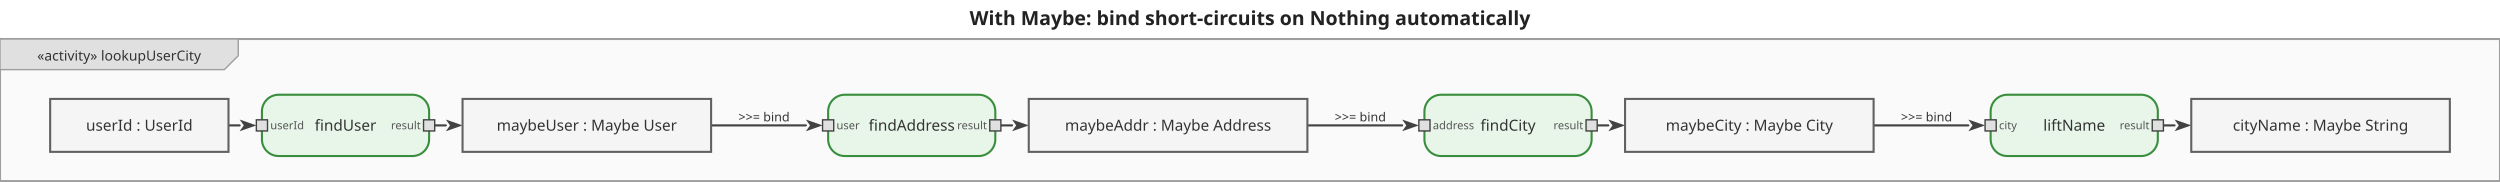
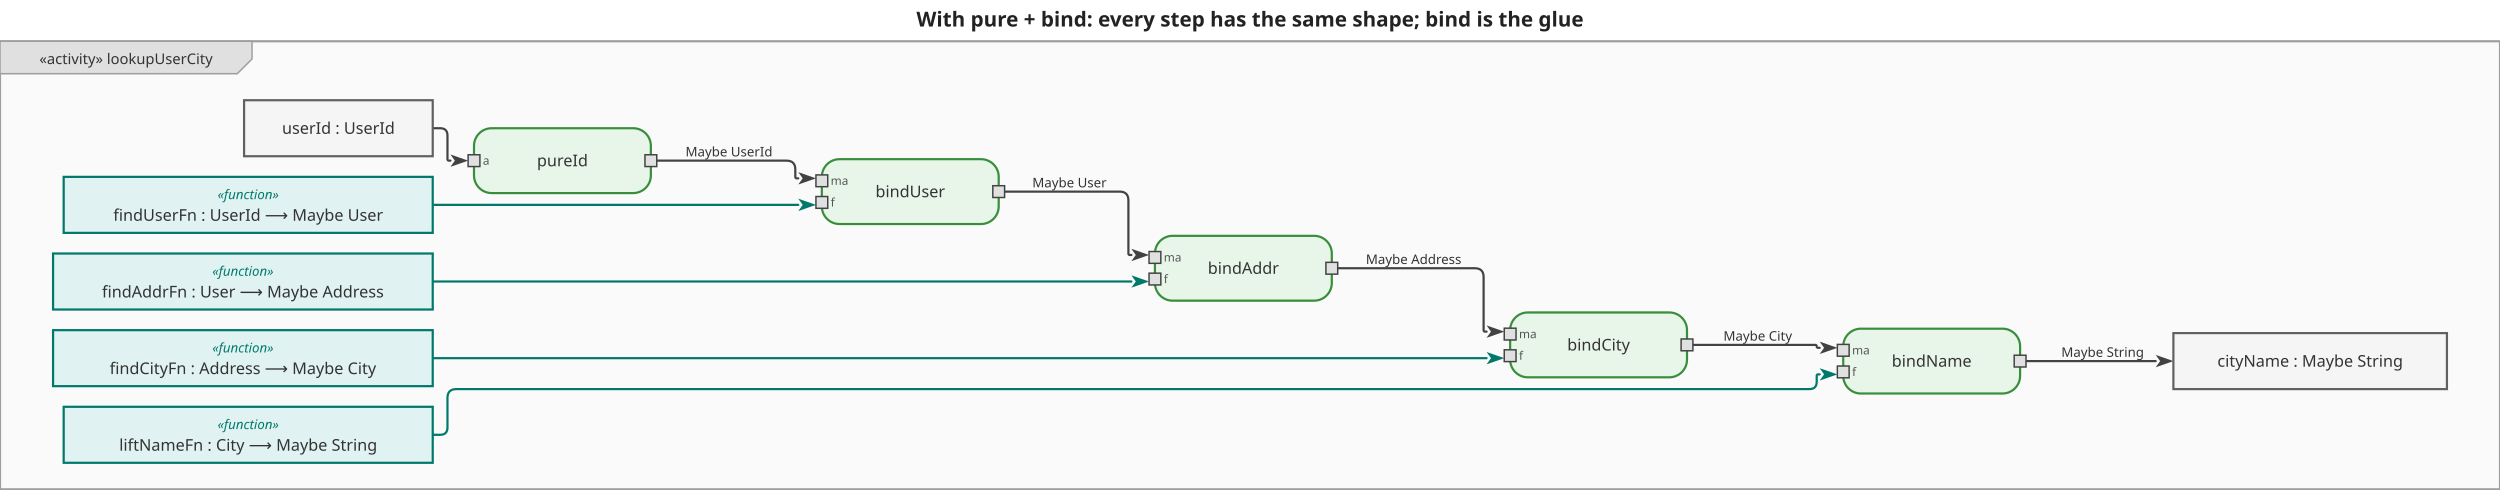
- <svg xmlns="http://www.w3.org/2000/svg" viewBox="0 0 1794.4 130" width="1794.4" height="130">
+ <svg xmlns="http://www.w3.org/2000/svg" viewBox="0 0 1696.2 332" width="1696.2" height="332">
  <defs>
    <marker id="arrowFilled" viewBox="0 0 10 10" refX="0" refY="5" markerWidth="8" markerHeight="8" orient="auto-start-reverse">
      <path d="M0,1.5 L10,5 L0,8.5 L2.5,5 Z" fill="#424242" />
    </marker>
    <marker id="arrowOpen" viewBox="0 0 10 10" refX="0" refY="5" markerWidth="8" markerHeight="8" orient="auto-start-reverse">
      <path d="M0,1.5 L10,5 L0,8.5" fill="none" stroke="#424242" stroke-width="1.25" />
    </marker>
    <marker id="arrowHof" viewBox="0 0 10 10" refX="0" refY="5" markerWidth="8" markerHeight="8" orient="auto-start-reverse">
      <path d="M0,1.5 L10,5 L0,8.5 L2.5,5 Z" fill="#00796b" />
    </marker>
  </defs>
-   <rect width="1794.4" height="130" fill="white" />
-   <text x="897.2" y="18" text-anchor="middle" font-size="14" font-weight="bold" font-family="sans-serif" fill="#222">With Maybe: bind short-circuits on Nothing automatically</text>
+   <rect width="1696.2" height="332" fill="white" />
+   <text x="848.1" y="18" text-anchor="middle" font-size="14" font-weight="bold" font-family="sans-serif" fill="#222">With pure + bind: every step has the same shape; bind is the glue</text>
  <g transform="translate(0,28) scale(1)">
-     <rect x="0" y="0" width="1794.4" height="102" fill="#fafafa" stroke="#9e9e9e" stroke-width="1.5" />
+     <rect x="0" y="0" width="1696.2" height="304" fill="#fafafa" stroke="#9e9e9e" stroke-width="1.5" />
    <g class="diagram-frame-tab tab-activity">
      <path d="M0,0 L171,0 L171,12 L161,22 L0,22 Z" fill="#e0e0e0" stroke="#9e9e9e" stroke-width="1" />
      <text x="85.5" y="12" text-anchor="middle" font-size="10" font-family="sans-serif" dominant-baseline="middle" fill="#333">«activity» lookupUserCity</text>
    </g>
    <g class="edge">
-       <path d="M164.0,62.0 L172.0,62.0" fill="none" stroke="#424242" stroke-width="1.5" stroke-linejoin="round" stroke-linecap="round" marker-end="url(#arrowFilled)" />
+       <path d="M293.6,59.0 L298.6,59.0 Q303.6,59.0 303.6,64.0 L303.6,80.0 Q303.6,81.0 304.6,81.0 L305.6,81.0" fill="none" stroke="#424242" stroke-width="1.5" stroke-linejoin="round" stroke-linecap="round" marker-end="url(#arrowFilled)" />
    </g>
    <g class="edge">
-       <path d="M312.0,62.0 L320.0,62.0" fill="none" stroke="#424242" stroke-width="1.5" stroke-linejoin="round" stroke-linecap="round" marker-end="url(#arrowFilled)" />
+       <path d="M445.6,81.0 L533.6,81.0 Q539.6,81.0 539.6,87.0 L539.6,92.0 Q539.6,93.0 540.6,93.0 L541.6,93.0" fill="none" stroke="#424242" stroke-width="1.5" stroke-linejoin="round" stroke-linecap="round" marker-end="url(#arrowFilled)" />
+       <text x="494.6" y="75" text-anchor="middle" dominant-baseline="middle" font-size="9" font-family="sans-serif" fill="#333">Maybe UserId</text>
    </g>
    <g class="edge">
-       <path d="M510.4,62.0 L578.4,62.0" fill="none" stroke="#424242" stroke-width="1.5" stroke-linejoin="round" stroke-linecap="round" marker-end="url(#arrowFilled)" />
-       <text x="548.4" y="56" text-anchor="middle" dominant-baseline="middle" font-size="9" font-family="sans-serif" fill="#333">&gt;&gt;= bind</text>
+       <path d="M681.6,102.0 L759.6,102.0 Q765.6,102.0 765.6,108.0 L765.6,144.0 Q765.6,145.0 766.6,145.0 L767.6,145.0" fill="none" stroke="#424242" stroke-width="1.5" stroke-linejoin="round" stroke-linecap="round" marker-end="url(#arrowFilled)" />
+       <text x="725.6" y="96" text-anchor="middle" dominant-baseline="middle" font-size="9" font-family="sans-serif" fill="#333">Maybe User</text>
    </g>
    <g class="edge">
-       <path d="M718.4,62.0 L726.4,62.0" fill="none" stroke="#424242" stroke-width="1.5" stroke-linejoin="round" stroke-linecap="round" marker-end="url(#arrowFilled)" />
+       <path d="M907.6,154.0 L1000.6,154.0 Q1006.6,154.0 1006.6,160.0 L1006.6,196.0 Q1006.6,197.0 1007.6,197.0 L1008.6,197.0" fill="none" stroke="#424242" stroke-width="1.5" stroke-linejoin="round" stroke-linecap="round" marker-end="url(#arrowFilled)" />
+       <text x="959.1" y="148" text-anchor="middle" dominant-baseline="middle" font-size="9" font-family="sans-serif" fill="#333">Maybe Address</text>
    </g>
    <g class="edge">
-       <path d="M938.4,62.0 L1006.4,62.0" fill="none" stroke="#424242" stroke-width="1.5" stroke-linejoin="round" stroke-linecap="round" marker-end="url(#arrowFilled)" />
-       <text x="976.4" y="56" text-anchor="middle" dominant-baseline="middle" font-size="9" font-family="sans-serif" fill="#333">&gt;&gt;= bind</text>
+       <path d="M1148.6,206.0 L1231.6,206.0 Q1232.6,206.0 1232.6,207.0 L1232.6,207.0 Q1232.6,208.0 1233.6,208.0 L1234.6,208.0" fill="none" stroke="#424242" stroke-width="1.5" stroke-linejoin="round" stroke-linecap="round" marker-end="url(#arrowFilled)" />
+       <text x="1192.6" y="200" text-anchor="middle" dominant-baseline="middle" font-size="9" font-family="sans-serif" fill="#333">Maybe City</text>
    </g>
    <g class="edge">
-       <path d="M1146.4,62.0 L1154.4,62.0" fill="none" stroke="#424242" stroke-width="1.5" stroke-linejoin="round" stroke-linecap="round" marker-end="url(#arrowFilled)" />
+       <path d="M1374.6,217.0 L1462.6,217.0" fill="none" stroke="#424242" stroke-width="1.5" stroke-linejoin="round" stroke-linecap="round" marker-end="url(#arrowFilled)" />
+       <text x="1426.6" y="211" text-anchor="middle" dominant-baseline="middle" font-size="9" font-family="sans-serif" fill="#333">Maybe String</text>
    </g>
-     <g class="edge">
-       <path d="M1344.8,62.0 L1412.8,62.0" fill="none" stroke="#424242" stroke-width="1.5" stroke-linejoin="round" stroke-linecap="round" marker-end="url(#arrowFilled)" />
-       <text x="1382.8" y="56" text-anchor="middle" dominant-baseline="middle" font-size="9" font-family="sans-serif" fill="#333">&gt;&gt;= bind</text>
+     <g class="edge hof-edge">
+       <path d="M293.6,111.0 L541.6,111.0" fill="none" stroke="#00796b" stroke-width="1.5" stroke-linejoin="round" stroke-linecap="round" marker-end="url(#arrowHof)" />
    </g>
-     <g class="edge">
-       <path d="M1552.8,62.0 L1560.8,62.0" fill="none" stroke="#424242" stroke-width="1.5" stroke-linejoin="round" stroke-linecap="round" marker-end="url(#arrowFilled)" />
+     <g class="edge hof-edge">
+       <path d="M293.6,163.0 L767.6,163.0" fill="none" stroke="#00796b" stroke-width="1.5" stroke-linejoin="round" stroke-linecap="round" marker-end="url(#arrowHof)" />
+     </g>
+     <g class="edge hof-edge">
+       <path d="M293.6,215.0 L1008.6,215.0" fill="none" stroke="#00796b" stroke-width="1.5" stroke-linejoin="round" stroke-linecap="round" marker-end="url(#arrowHof)" />
+     </g>
+     <g class="edge hof-edge">
+       <path d="M293.6,267.0 L298.6,267.0 Q303.6,267.0 303.6,262.0 L303.6,242.0 Q303.6,236.0 309.6,236.0 L1227.6,236.0 Q1232.6,236.0 1232.6,231.0 L1232.6,227.0 Q1232.6,226.0 1233.6,226.0 L1234.6,226.0" fill="none" stroke="#00796b" stroke-width="1.5" stroke-linejoin="round" stroke-linecap="round" marker-end="url(#arrowHof)" />
    </g>
    <g class="action-node">
-       <rect x="188" y="40" width="120" height="44" rx="12" fill="#e8f5e9" stroke="#388e3c" stroke-width="1.5" />
-       <text class="action-label" x="248" y="62" text-anchor="middle" font-size="11" font-family="sans-serif" dominant-baseline="middle" fill="#333">findUser</text>
+       <rect x="321.6" y="59" width="120" height="44" rx="12" fill="#e8f5e9" stroke="#388e3c" stroke-width="1.5" />
+       <text class="action-label" x="381.6" y="81" text-anchor="middle" font-size="11" font-family="sans-serif" dominant-baseline="middle" fill="#333">pureId</text>
      <g class="pin pin-in">
-         <rect x="184" y="58" width="8" height="8" fill="#e0e0e0" stroke="#424242" stroke-width="1" />
-         <text x="194" y="62" text-anchor="start" font-size="8" font-family="sans-serif" dominant-baseline="middle" fill="#555">userId</text>
+         <rect x="317.6" y="77" width="8" height="8" fill="#e0e0e0" stroke="#424242" stroke-width="1" />
+         <text x="327.6" y="81" text-anchor="start" font-size="8" font-family="sans-serif" dominant-baseline="middle" fill="#555">a</text>
      </g>
      <g class="pin pin-out">
-         <rect x="304" y="58" width="8" height="8" fill="#e0e0e0" stroke="#424242" stroke-width="1" />
-         <text x="302" y="62" text-anchor="end" font-size="8" font-family="sans-serif" dominant-baseline="middle" fill="#555">result</text>
+         <rect x="437.6" y="77" width="8" height="8" fill="#e0e0e0" stroke="#424242" stroke-width="1" />
      </g>
    </g>
    <g class="action-node">
-       <rect x="594.4" y="40" width="120" height="44" rx="12" fill="#e8f5e9" stroke="#388e3c" stroke-width="1.5" />
-       <text class="action-label" x="654.4" y="62" text-anchor="middle" font-size="11" font-family="sans-serif" dominant-baseline="middle" fill="#333">findAddress</text>
+       <rect x="557.6" y="80" width="120" height="44" rx="12" fill="#e8f5e9" stroke="#388e3c" stroke-width="1.5" />
+       <text class="action-label" x="617.6" y="102" text-anchor="middle" font-size="11" font-family="sans-serif" dominant-baseline="middle" fill="#333">bindUser</text>
      <g class="pin pin-in">
-         <rect x="590.4" y="58" width="8" height="8" fill="#e0e0e0" stroke="#424242" stroke-width="1" />
-         <text x="600.4" y="62" text-anchor="start" font-size="8" font-family="sans-serif" dominant-baseline="middle" fill="#555">user</text>
+         <rect x="553.6" y="90.667" width="8" height="8" fill="#e0e0e0" stroke="#424242" stroke-width="1" />
+         <text x="563.6" y="94.667" text-anchor="start" font-size="8" font-family="sans-serif" dominant-baseline="middle" fill="#555">ma</text>
+       </g>
+       <g class="pin pin-in">
+         <rect x="553.6" y="105.333" width="8" height="8" fill="#e0e0e0" stroke="#424242" stroke-width="1" />
+         <text x="563.6" y="109.333" text-anchor="start" font-size="8" font-family="sans-serif" dominant-baseline="middle" fill="#555">f</text>
      </g>
      <g class="pin pin-out">
-         <rect x="710.4" y="58" width="8" height="8" fill="#e0e0e0" stroke="#424242" stroke-width="1" />
-         <text x="708.4" y="62" text-anchor="end" font-size="8" font-family="sans-serif" dominant-baseline="middle" fill="#555">result</text>
+         <rect x="673.6" y="98" width="8" height="8" fill="#e0e0e0" stroke="#424242" stroke-width="1" />
      </g>
    </g>
    <g class="action-node">
-       <rect x="1022.4" y="40" width="120" height="44" rx="12" fill="#e8f5e9" stroke="#388e3c" stroke-width="1.5" />
-       <text class="action-label" x="1082.4" y="62" text-anchor="middle" font-size="11" font-family="sans-serif" dominant-baseline="middle" fill="#333">findCity</text>
+       <rect x="783.6" y="132" width="120" height="44" rx="12" fill="#e8f5e9" stroke="#388e3c" stroke-width="1.5" />
+       <text class="action-label" x="843.6" y="154" text-anchor="middle" font-size="11" font-family="sans-serif" dominant-baseline="middle" fill="#333">bindAddr</text>
      <g class="pin pin-in">
-         <rect x="1018.4" y="58" width="8" height="8" fill="#e0e0e0" stroke="#424242" stroke-width="1" />
-         <text x="1028.4" y="62" text-anchor="start" font-size="8" font-family="sans-serif" dominant-baseline="middle" fill="#555">address</text>
+         <rect x="779.6" y="142.667" width="8" height="8" fill="#e0e0e0" stroke="#424242" stroke-width="1" />
+         <text x="789.6" y="146.667" text-anchor="start" font-size="8" font-family="sans-serif" dominant-baseline="middle" fill="#555">ma</text>
+       </g>
+       <g class="pin pin-in">
+         <rect x="779.6" y="157.333" width="8" height="8" fill="#e0e0e0" stroke="#424242" stroke-width="1" />
+         <text x="789.6" y="161.333" text-anchor="start" font-size="8" font-family="sans-serif" dominant-baseline="middle" fill="#555">f</text>
      </g>
      <g class="pin pin-out">
-         <rect x="1138.4" y="58" width="8" height="8" fill="#e0e0e0" stroke="#424242" stroke-width="1" />
-         <text x="1136.4" y="62" text-anchor="end" font-size="8" font-family="sans-serif" dominant-baseline="middle" fill="#555">result</text>
+         <rect x="899.6" y="150" width="8" height="8" fill="#e0e0e0" stroke="#424242" stroke-width="1" />
      </g>
    </g>
    <g class="action-node">
-       <rect x="1428.8" y="40" width="120" height="44" rx="12" fill="#e8f5e9" stroke="#388e3c" stroke-width="1.5" />
-       <text class="action-label" x="1488.8" y="62" text-anchor="middle" font-size="11" font-family="sans-serif" dominant-baseline="middle" fill="#333">liftName</text>
+       <rect x="1024.6" y="184" width="120" height="44" rx="12" fill="#e8f5e9" stroke="#388e3c" stroke-width="1.5" />
+       <text class="action-label" x="1084.6" y="206" text-anchor="middle" font-size="11" font-family="sans-serif" dominant-baseline="middle" fill="#333">bindCity</text>
      <g class="pin pin-in">
-         <rect x="1424.8" y="58" width="8" height="8" fill="#e0e0e0" stroke="#424242" stroke-width="1" />
-         <text x="1434.8" y="62" text-anchor="start" font-size="8" font-family="sans-serif" dominant-baseline="middle" fill="#555">city</text>
+         <rect x="1020.6" y="194.667" width="8" height="8" fill="#e0e0e0" stroke="#424242" stroke-width="1" />
+         <text x="1030.6" y="198.667" text-anchor="start" font-size="8" font-family="sans-serif" dominant-baseline="middle" fill="#555">ma</text>
+       </g>
+       <g class="pin pin-in">
+         <rect x="1020.6" y="209.333" width="8" height="8" fill="#e0e0e0" stroke="#424242" stroke-width="1" />
+         <text x="1030.6" y="213.333" text-anchor="start" font-size="8" font-family="sans-serif" dominant-baseline="middle" fill="#555">f</text>
      </g>
      <g class="pin pin-out">
-         <rect x="1544.8" y="58" width="8" height="8" fill="#e0e0e0" stroke="#424242" stroke-width="1" />
-         <text x="1542.8" y="62" text-anchor="end" font-size="8" font-family="sans-serif" dominant-baseline="middle" fill="#555">result</text>
+         <rect x="1140.6" y="202" width="8" height="8" fill="#e0e0e0" stroke="#424242" stroke-width="1" />
+       </g>
+     </g>
+     <g class="action-node">
+       <rect x="1250.6" y="195" width="120" height="44" rx="12" fill="#e8f5e9" stroke="#388e3c" stroke-width="1.5" />
+       <text class="action-label" x="1310.6" y="217" text-anchor="middle" font-size="11" font-family="sans-serif" dominant-baseline="middle" fill="#333">bindName</text>
+       <g class="pin pin-in">
+         <rect x="1246.6" y="205.667" width="8" height="8" fill="#e0e0e0" stroke="#424242" stroke-width="1" />
+         <text x="1256.6" y="209.667" text-anchor="start" font-size="8" font-family="sans-serif" dominant-baseline="middle" fill="#555">ma</text>
+       </g>
+       <g class="pin pin-in">
+         <rect x="1246.6" y="220.333" width="8" height="8" fill="#e0e0e0" stroke="#424242" stroke-width="1" />
+         <text x="1256.6" y="224.333" text-anchor="start" font-size="8" font-family="sans-serif" dominant-baseline="middle" fill="#555">f</text>
+       </g>
+       <g class="pin pin-out">
+         <rect x="1366.6" y="213" width="8" height="8" fill="#e0e0e0" stroke="#424242" stroke-width="1" />
      </g>
    </g>
    <g class="object-node">
-       <rect x="36" y="43" width="128" height="38" fill="#f5f5f5" stroke="#616161" stroke-width="1.5" />
-       <text x="100" y="62" text-anchor="middle" font-size="11" font-family="sans-serif" dominant-baseline="middle" fill="#333">userId : UserId</text>
+       <rect x="165.6" y="40" width="128" height="38" fill="#f5f5f5" stroke="#616161" stroke-width="1.5" />
+       <text x="229.6" y="59" text-anchor="middle" font-size="11" font-family="sans-serif" dominant-baseline="middle" fill="#333">userId : UserId</text>
+     </g>
+     <g class="object-node hof">
+       <rect x="43.2" y="92" width="250.4" height="38" fill="#e0f2f1" stroke="#00796b" stroke-width="1.5" />
+       <text x="168.4" y="104" text-anchor="middle" font-size="9" font-style="italic" font-family="sans-serif" dominant-baseline="middle" fill="#00796b">«function»</text>
+       <text x="168.4" y="118" text-anchor="middle" font-size="11" font-family="sans-serif" dominant-baseline="middle" fill="#333">findUserFn : UserId ⟶ Maybe User</text>
+     </g>
+     <g class="object-node hof">
+       <rect x="36" y="144" width="257.6" height="38" fill="#e0f2f1" stroke="#00796b" stroke-width="1.5" />
+       <text x="164.8" y="156" text-anchor="middle" font-size="9" font-style="italic" font-family="sans-serif" dominant-baseline="middle" fill="#00796b">«function»</text>
+       <text x="164.8" y="170" text-anchor="middle" font-size="11" font-family="sans-serif" dominant-baseline="middle" fill="#333">findAddrFn : User ⟶ Maybe Address</text>
+     </g>
+     <g class="object-node hof">
+       <rect x="36" y="196" width="257.6" height="38" fill="#e0f2f1" stroke="#00796b" stroke-width="1.5" />
+       <text x="164.8" y="208" text-anchor="middle" font-size="9" font-style="italic" font-family="sans-serif" dominant-baseline="middle" fill="#00796b">«function»</text>
+       <text x="164.8" y="222" text-anchor="middle" font-size="11" font-family="sans-serif" dominant-baseline="middle" fill="#333">findCityFn : Address ⟶ Maybe City</text>
+     </g>
+     <g class="object-node hof">
+       <rect x="43.2" y="248" width="250.4" height="38" fill="#e0f2f1" stroke="#00796b" stroke-width="1.5" />
+       <text x="168.4" y="260" text-anchor="middle" font-size="9" font-style="italic" font-family="sans-serif" dominant-baseline="middle" fill="#00796b">«function»</text>
+       <text x="168.4" y="274" text-anchor="middle" font-size="11" font-family="sans-serif" dominant-baseline="middle" fill="#333">liftNameFn : City ⟶ Maybe String</text>
    </g>
    <g class="object-node">
-       <rect x="332" y="43" width="178.4" height="38" fill="#f5f5f5" stroke="#616161" stroke-width="1.5" />
-       <text x="421.2" y="62" text-anchor="middle" font-size="11" font-family="sans-serif" dominant-baseline="middle" fill="#333">maybeUser : Maybe User</text>
-     </g>
-     <g class="object-node">
-       <rect x="738.4" y="43" width="200" height="38" fill="#f5f5f5" stroke="#616161" stroke-width="1.5" />
-       <text x="838.4" y="62" text-anchor="middle" font-size="11" font-family="sans-serif" dominant-baseline="middle" fill="#333">maybeAddr : Maybe Address</text>
-     </g>
-     <g class="object-node">
-       <rect x="1166.4" y="43" width="178.4" height="38" fill="#f5f5f5" stroke="#616161" stroke-width="1.5" />
-       <text x="1255.6" y="62" text-anchor="middle" font-size="11" font-family="sans-serif" dominant-baseline="middle" fill="#333">maybeCity : Maybe City</text>
-     </g>
-     <g class="object-node">
-       <rect x="1572.8" y="43" width="185.6" height="38" fill="#f5f5f5" stroke="#616161" stroke-width="1.5" />
-       <text x="1665.6" y="62" text-anchor="middle" font-size="11" font-family="sans-serif" dominant-baseline="middle" fill="#333">cityName : Maybe String</text>
+       <rect x="1474.6" y="198" width="185.6" height="38" fill="#f5f5f5" stroke="#616161" stroke-width="1.5" />
+       <text x="1567.4" y="217" text-anchor="middle" font-size="11" font-family="sans-serif" dominant-baseline="middle" fill="#333">cityName : Maybe String</text>
    </g>
  </g>
</svg>
